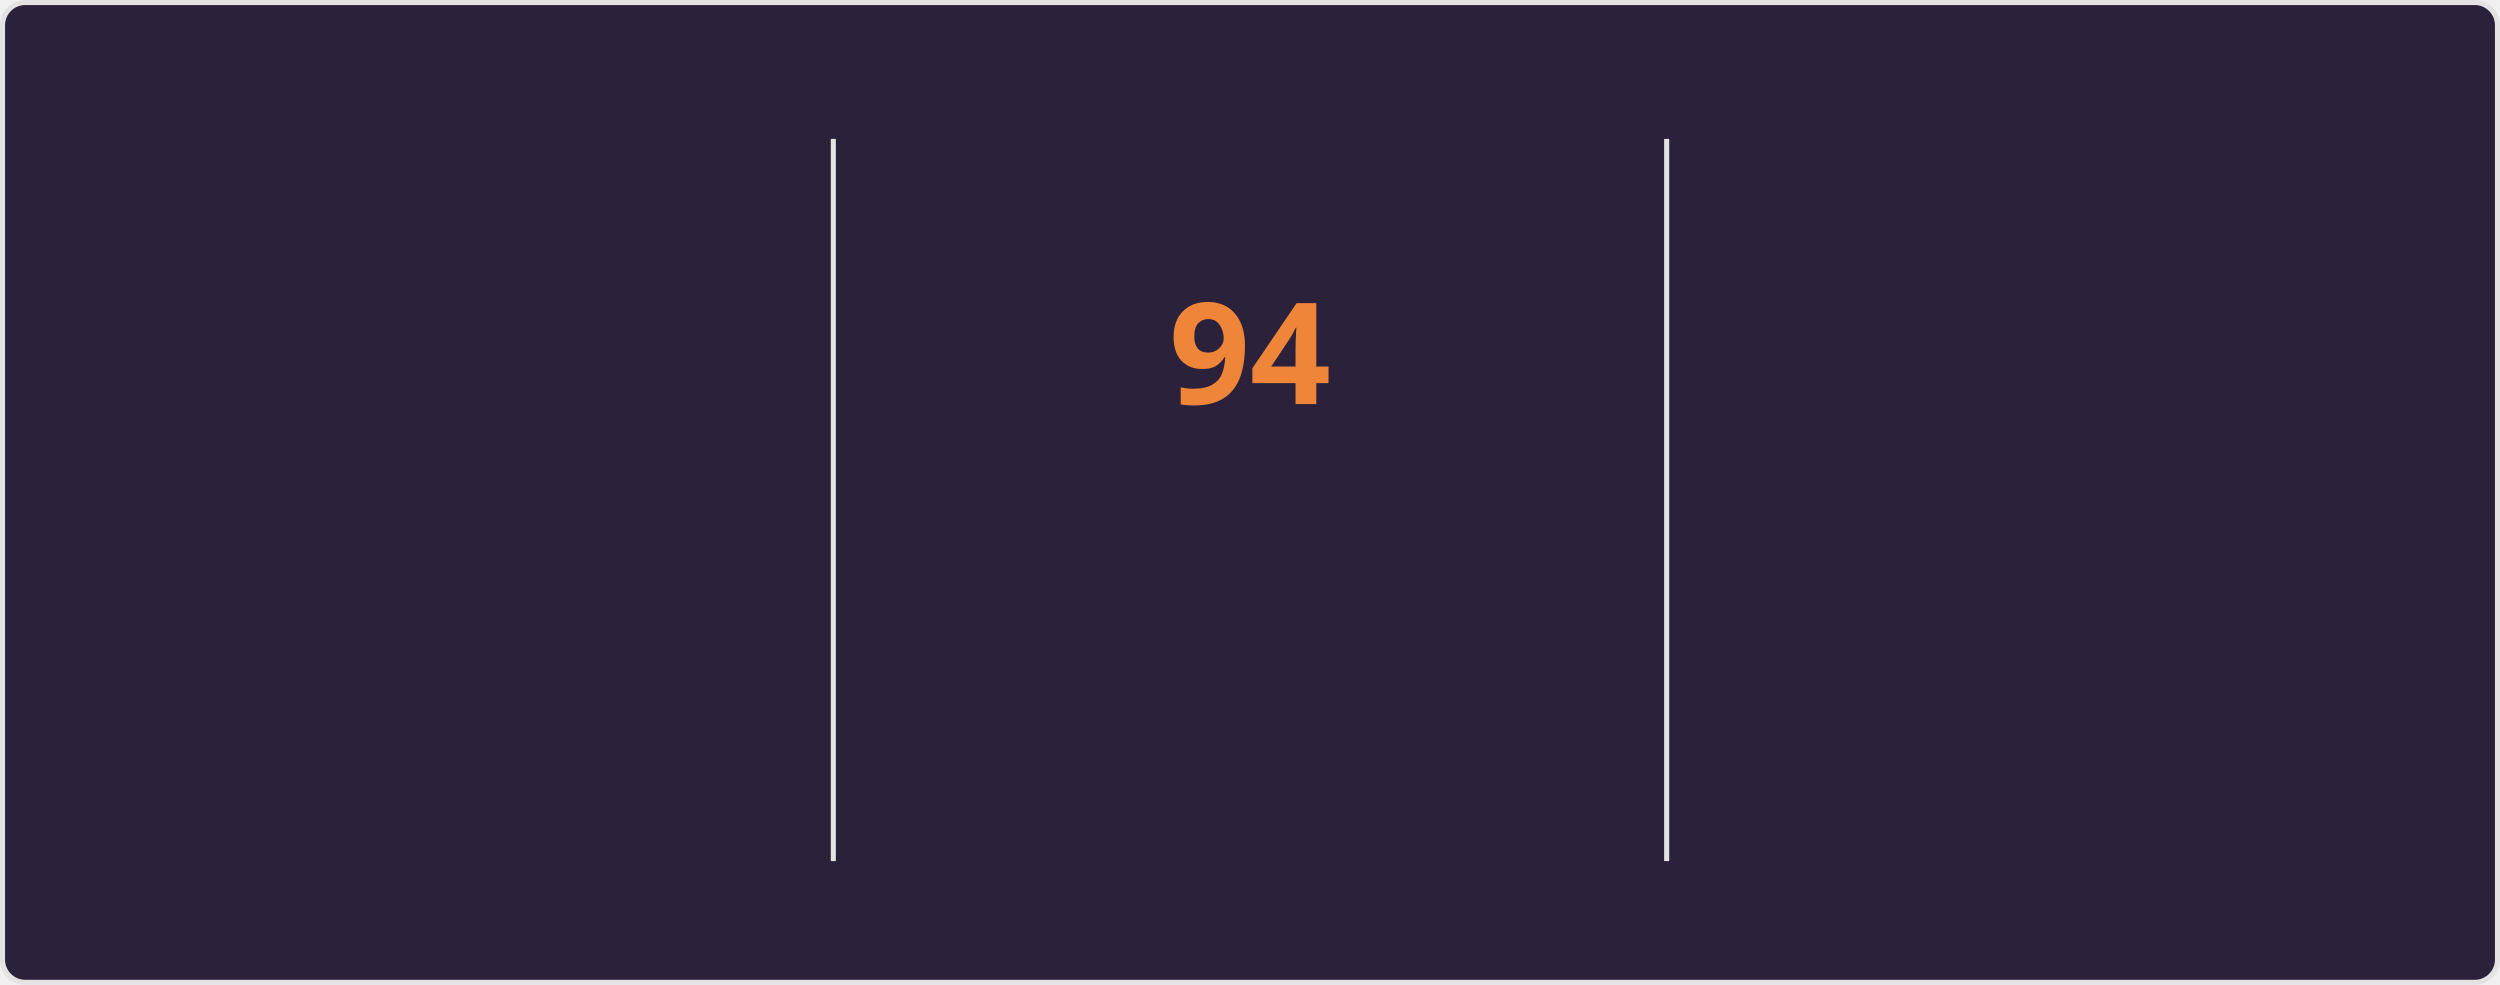
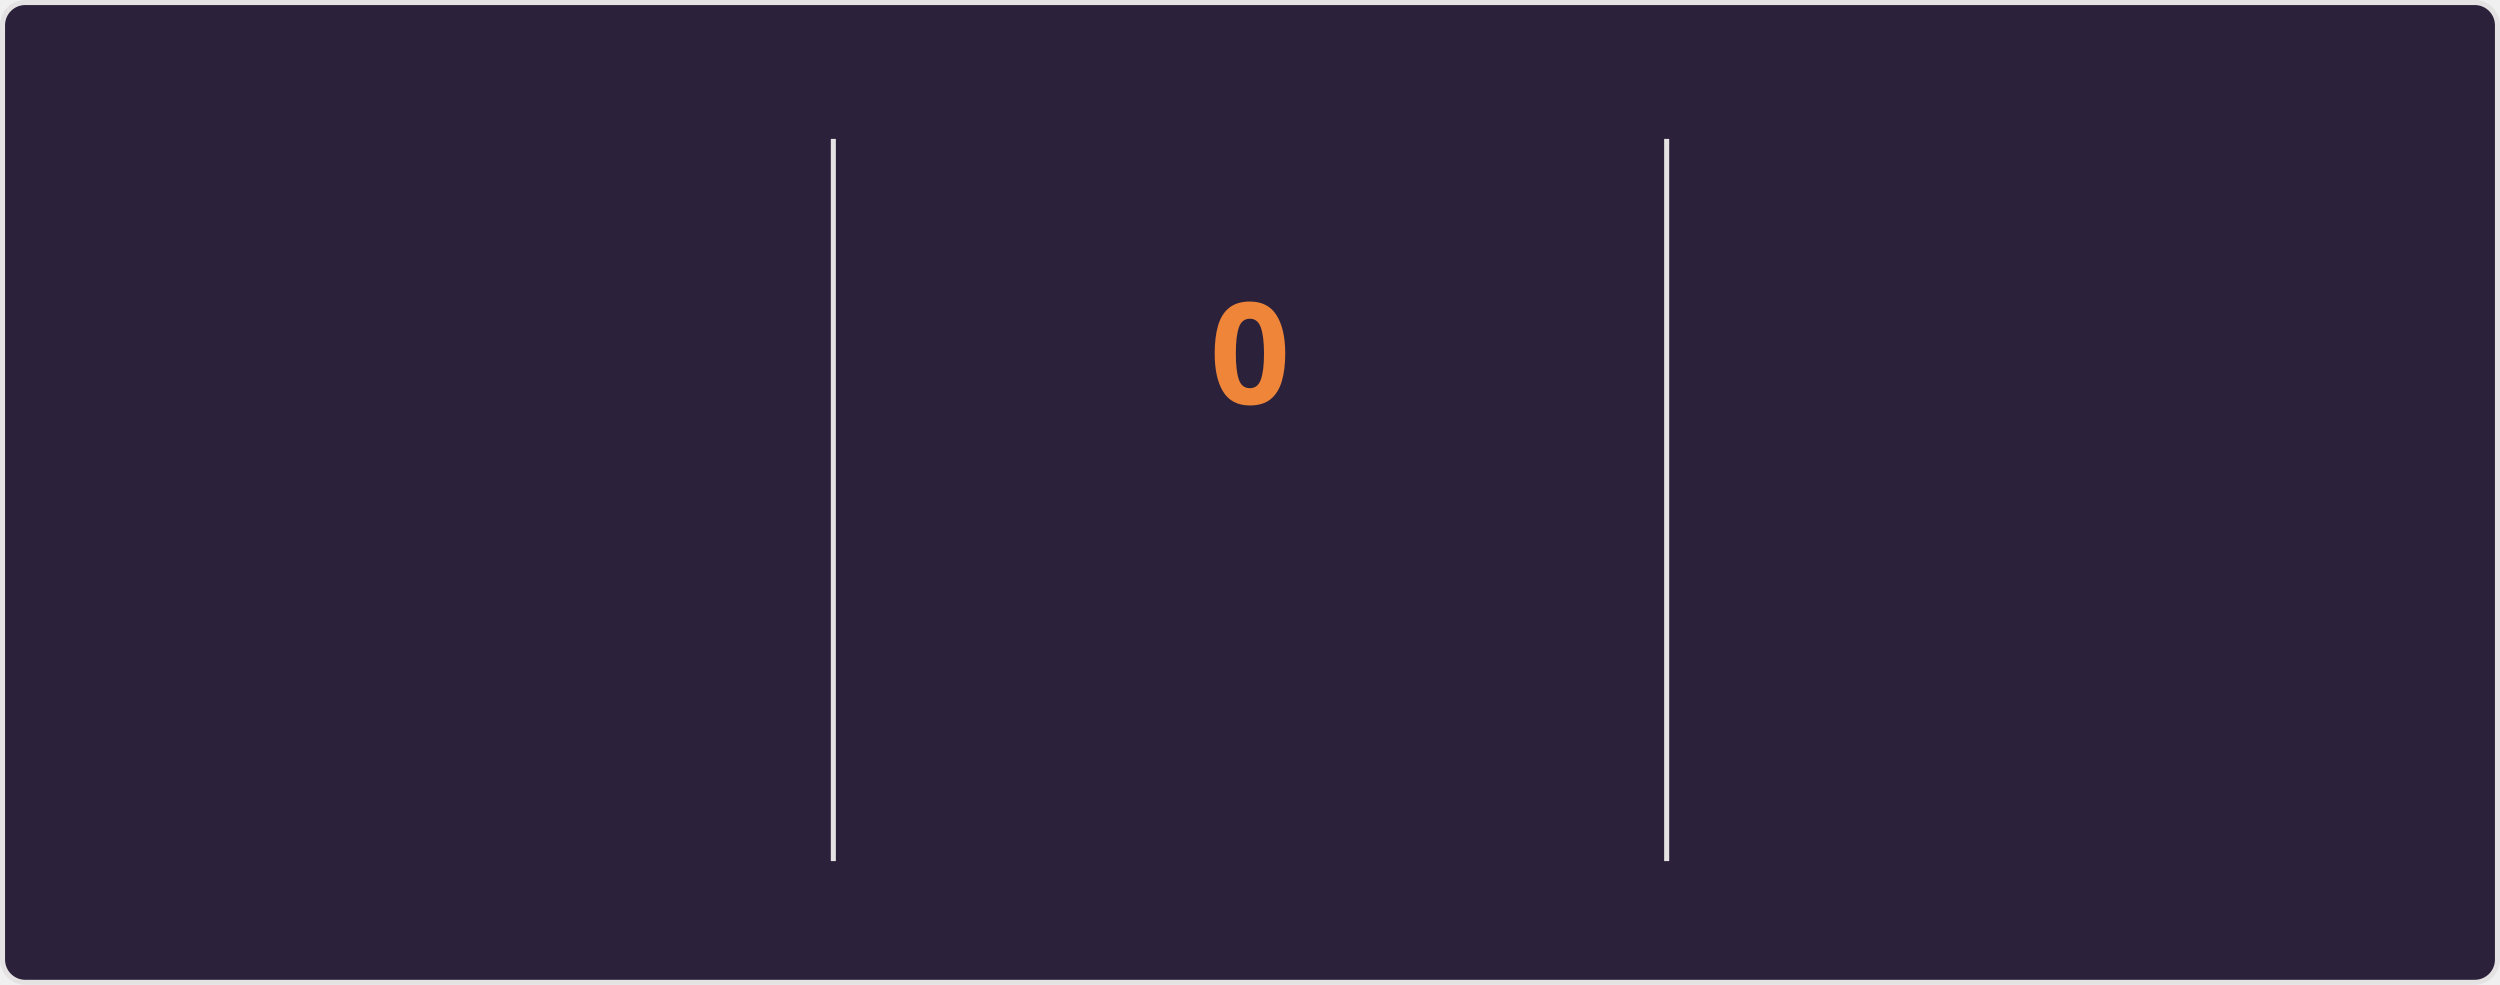
<svg xmlns="http://www.w3.org/2000/svg" style="isolation: isolate" viewBox="0 0 495 195" width="495px" height="195px" direction="ltr">
  <style>
    @keyframes currstreak {
      0% { font-size: 3px; opacity: 0.2; }
      80% { font-size: 34px; opacity: 1; }
      100% { font-size: 28px; opacity: 1; }
    }
    @keyframes fadein {
      0% { opacity: 0; }
      100% { opacity: 1; }
    }
    .big-number {
      font-family: "Segoe UI", Ubuntu, sans-serif;
      font-weight: 700;
      font-size: 28px;
      fill: #e2e9ec;
    }
    .label {
      font-family: "Segoe UI", Ubuntu, sans-serif;
      font-weight: 400;
      font-size: 14px;
      fill: #e2e9ec;
    }
    .range-text {
      font-family: "Segoe UI", Ubuntu, sans-serif;
      font-weight: 400;
      font-size: 12px;
      fill: #e2e9ec;
    }
    .current-streak-num {
      font-family: "Segoe UI", Ubuntu, sans-serif;
      font-weight: 700;
      font-size: 28px;
      fill: #ef8539;
    }</style>
  <defs>
    <clipPath id="outer_rectangle">
      <rect width="495" height="195" rx="4.5" />
    </clipPath>
    <mask id="mask_out_ring_behind_fire">
      <rect width="495" height="195" fill="white" />
      <ellipse id="mask-ellipse" cx="247.5" cy="32" rx="13" ry="18" fill="black" />
    </mask>
  </defs>
  <g clip-path="url(#outer_rectangle)">
    <g style="isolation: isolate">
      <rect fill="#2b213a" rx="4.5" x="0.5" y="0.5" width="494" height="194" stroke="#e4e2e2" />
    </g>
    <g style="isolation: isolate">
      <line x1="165" y1="28" x2="165" y2="170" vector-effect="non-scaling-stroke" stroke-width="1" stroke="#e4e2e2" stroke-linejoin="miter" stroke-linecap="square" stroke-miterlimit="3" />
      <line x1="330" y1="28" x2="330" y2="170" vector-effect="non-scaling-stroke" stroke-width="1" stroke="#e4e2e2" stroke-linejoin="miter" stroke-linecap="square" stroke-miterlimit="3" />
    </g>
    <g style="isolation: isolate">
      <g transform="translate(82.5, 48)">
        <text x="0" y="32" stroke-width="0" text-anchor="middle" class="big-number" style="opacity: 0; animation: fadein 0.5s linear forwards 0.6s">
            7.3K
          </text>
      </g>
      <g transform="translate(82.5, 84)">
        <text x="0" y="32" stroke-width="0" text-anchor="middle" class="label" style="opacity: 0; animation: fadein 0.5s linear forwards 0.7s">
            Total Contributions
          </text>
      </g>
      <g transform="translate(82.5, 114)">
        <text x="0" y="32" stroke-width="0" text-anchor="middle" class="range-text" style="opacity: 0; animation: fadein 0.5s linear forwards 0.8s">
            Oct 12 - Present
          </text>
      </g>
    </g>
    <g style="isolation: isolate">
      <g mask="url(#mask_out_ring_behind_fire)">
        <circle cx="247.5" cy="71" r="40" fill="none" stroke="#e2e9ec" stroke-width="5" style="opacity: 0; animation: fadein 0.5s linear forwards 0.4s" />
      </g>
      <g transform="translate(247.5, 19.5)" stroke-opacity="0" style="opacity: 0; animation: fadein 0.5s linear forwards 0.6s">
        <path d="M -12 -0.5 L 15 -0.5 L 15 23.5 L -12 23.5 L -12 -0.5 Z" fill="none" />
        <path d="M 1.5 0.67 C 1.5 0.67 2.24 3.32 2.24 5.47 C 2.24 7.53 0.89 9.2 -1.17 9.2 C -3.23 9.2 -4.79 7.53 -4.79 5.47 L -4.76 5.11 C -6.78 7.51 -8 10.62 -8 13.99 C -8 18.41 -4.42 22 0 22 C 4.42 22 8 18.41 8 13.99 C 8 8.6 5.41 3.79 1.5 0.67 Z M -0.29 19 C -2.07 19 -3.51 17.6 -3.51 15.86 C -3.51 14.24 -2.46 13.1 -0.7 12.74 C 1.07 12.38 2.9 11.53 3.92 10.16 C 4.31 11.45 4.51 12.81 4.51 14.2 C 4.51 16.85 2.36 19 -0.29 19 Z" fill="#e2e9ec" stroke-opacity="0" />
      </g>
      <g transform="translate(247.5, 48)">
        <text x="0" y="32" stroke-width="0" text-anchor="middle" class="current-streak-num" style="animation: currstreak 0.6s linear forwards">
-             94
+             0
          </text>
      </g>
      <g transform="translate(247.5, 108)">
        <text x="0" y="32" stroke-width="0" text-anchor="middle" class="label" style="opacity: 0; animation: fadein 0.5s linear forwards 0.9s">
            Current Streak
          </text>
      </g>
      <g transform="translate(247.5, 145)">
        <text x="0" y="21" stroke-width="0" text-anchor="middle" class="range-text" style="opacity: 0; animation: fadein 0.5s linear forwards 0.9s">
-             Jul 12 - Oct 13
+             0 days
          </text>
      </g>
    </g>
    <g style="isolation: isolate">
      <g transform="translate(412.5, 48)">
        <text x="0" y="32" stroke-width="0" text-anchor="middle" class="big-number" style="opacity: 0; animation: fadein 0.5s linear forwards 1.2s">
            94
          </text>
      </g>
      <g transform="translate(412.5, 84)">
        <text x="0" y="32" stroke-width="0" text-anchor="middle" class="label" style="opacity: 0; animation: fadein 0.5s linear forwards 1.3s">
            Longest Streak
          </text>
      </g>
      <g transform="translate(412.5, 114)">
        <text x="0" y="32" stroke-width="0" text-anchor="middle" class="range-text" style="opacity: 0; animation: fadein 0.5s linear forwards 1.4s">
            Jul 12 - Oct 13
          </text>
      </g>
    </g>
  </g>
</svg>
